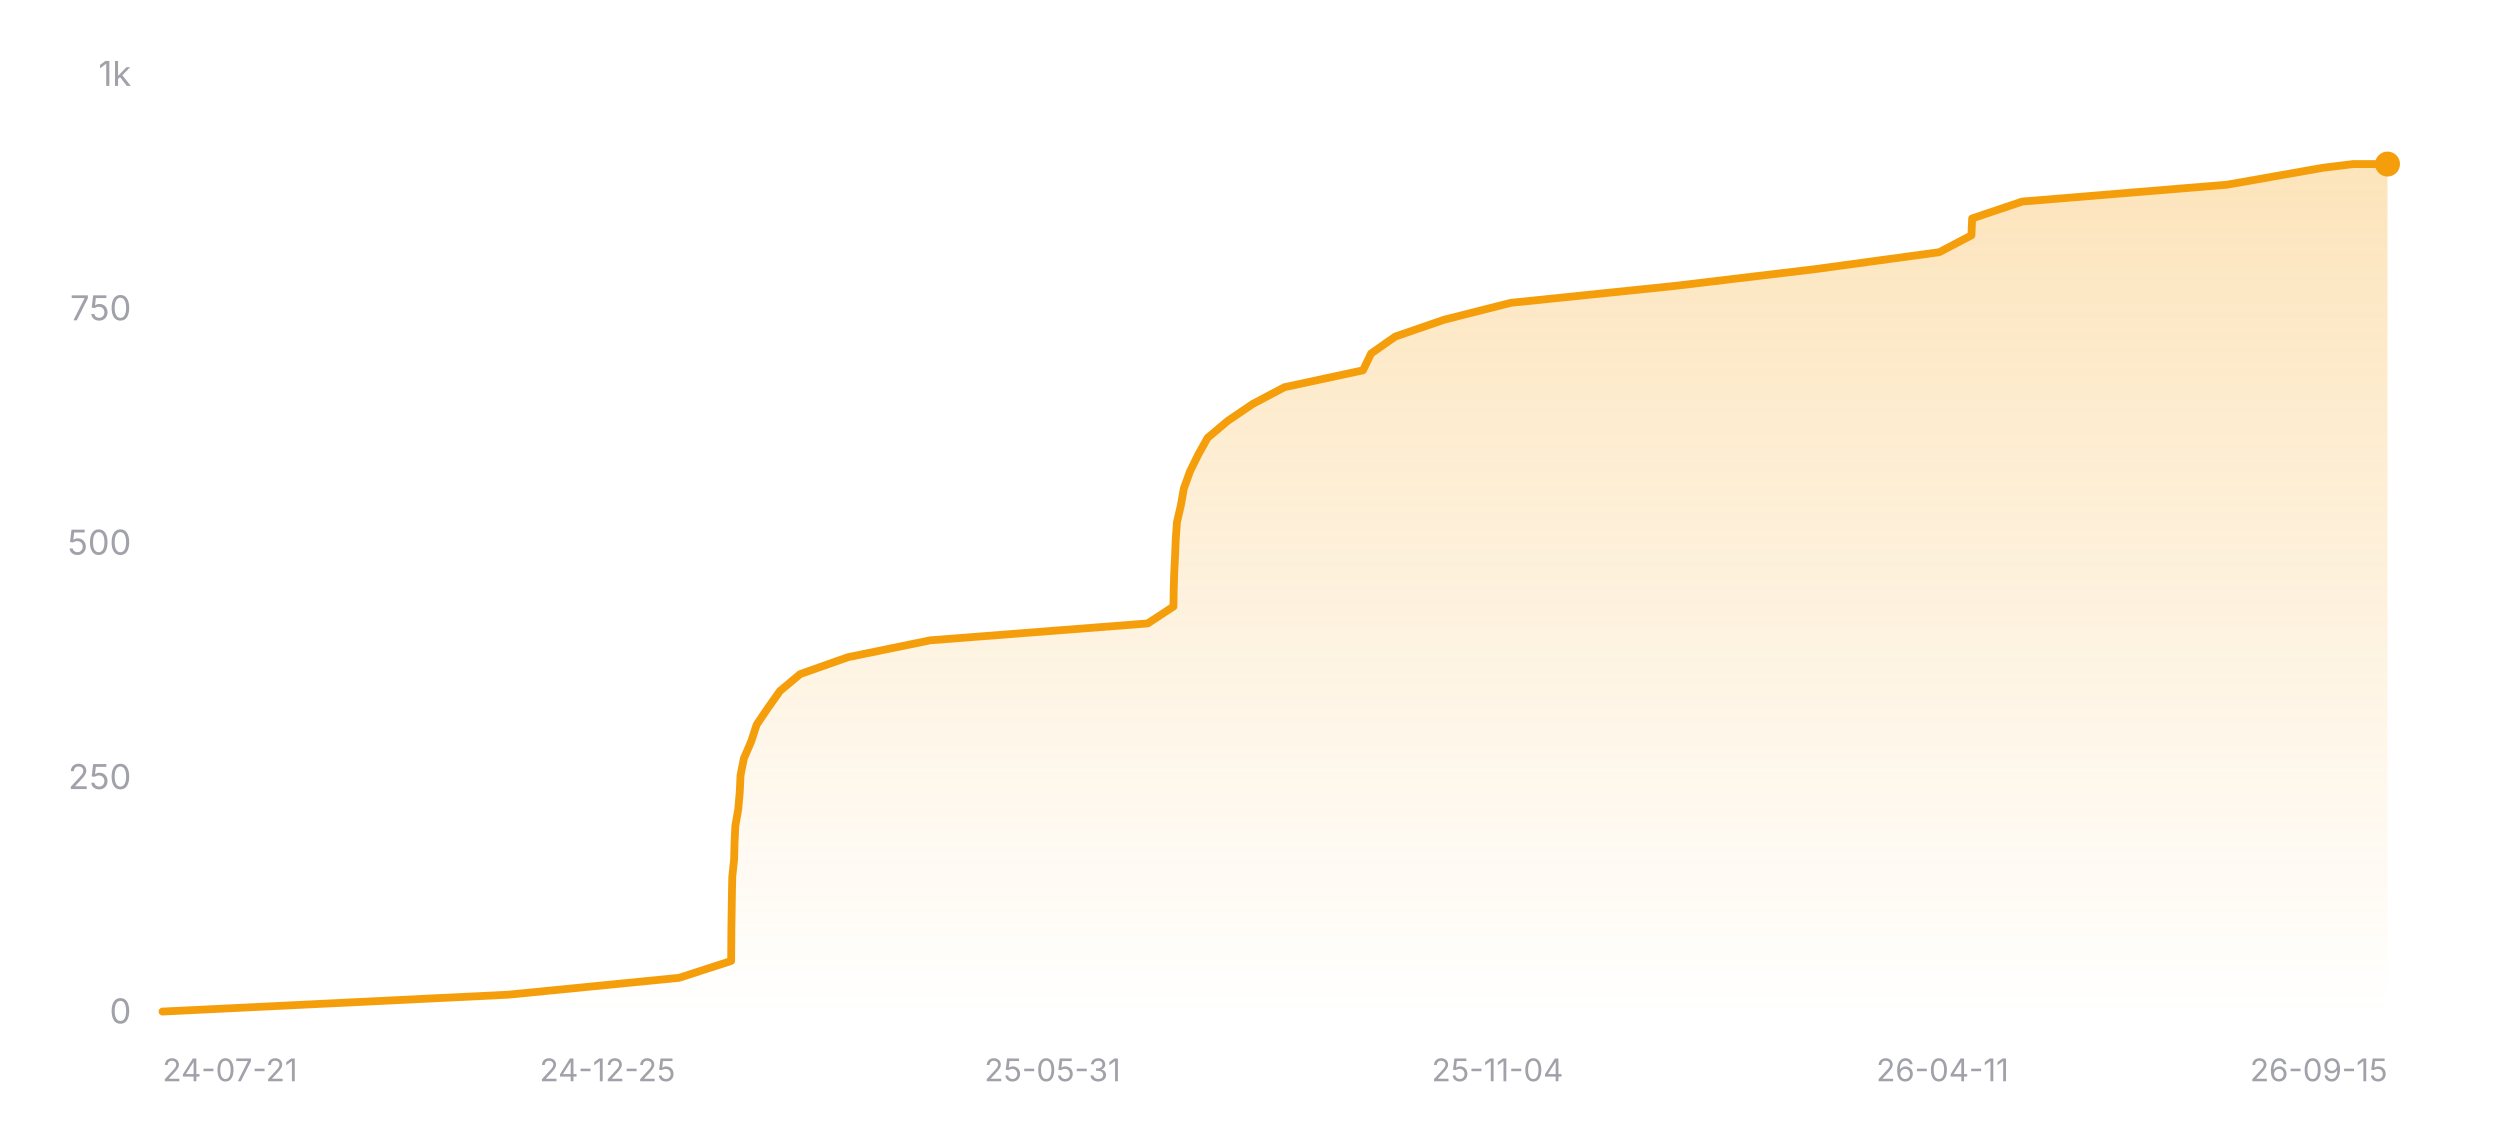
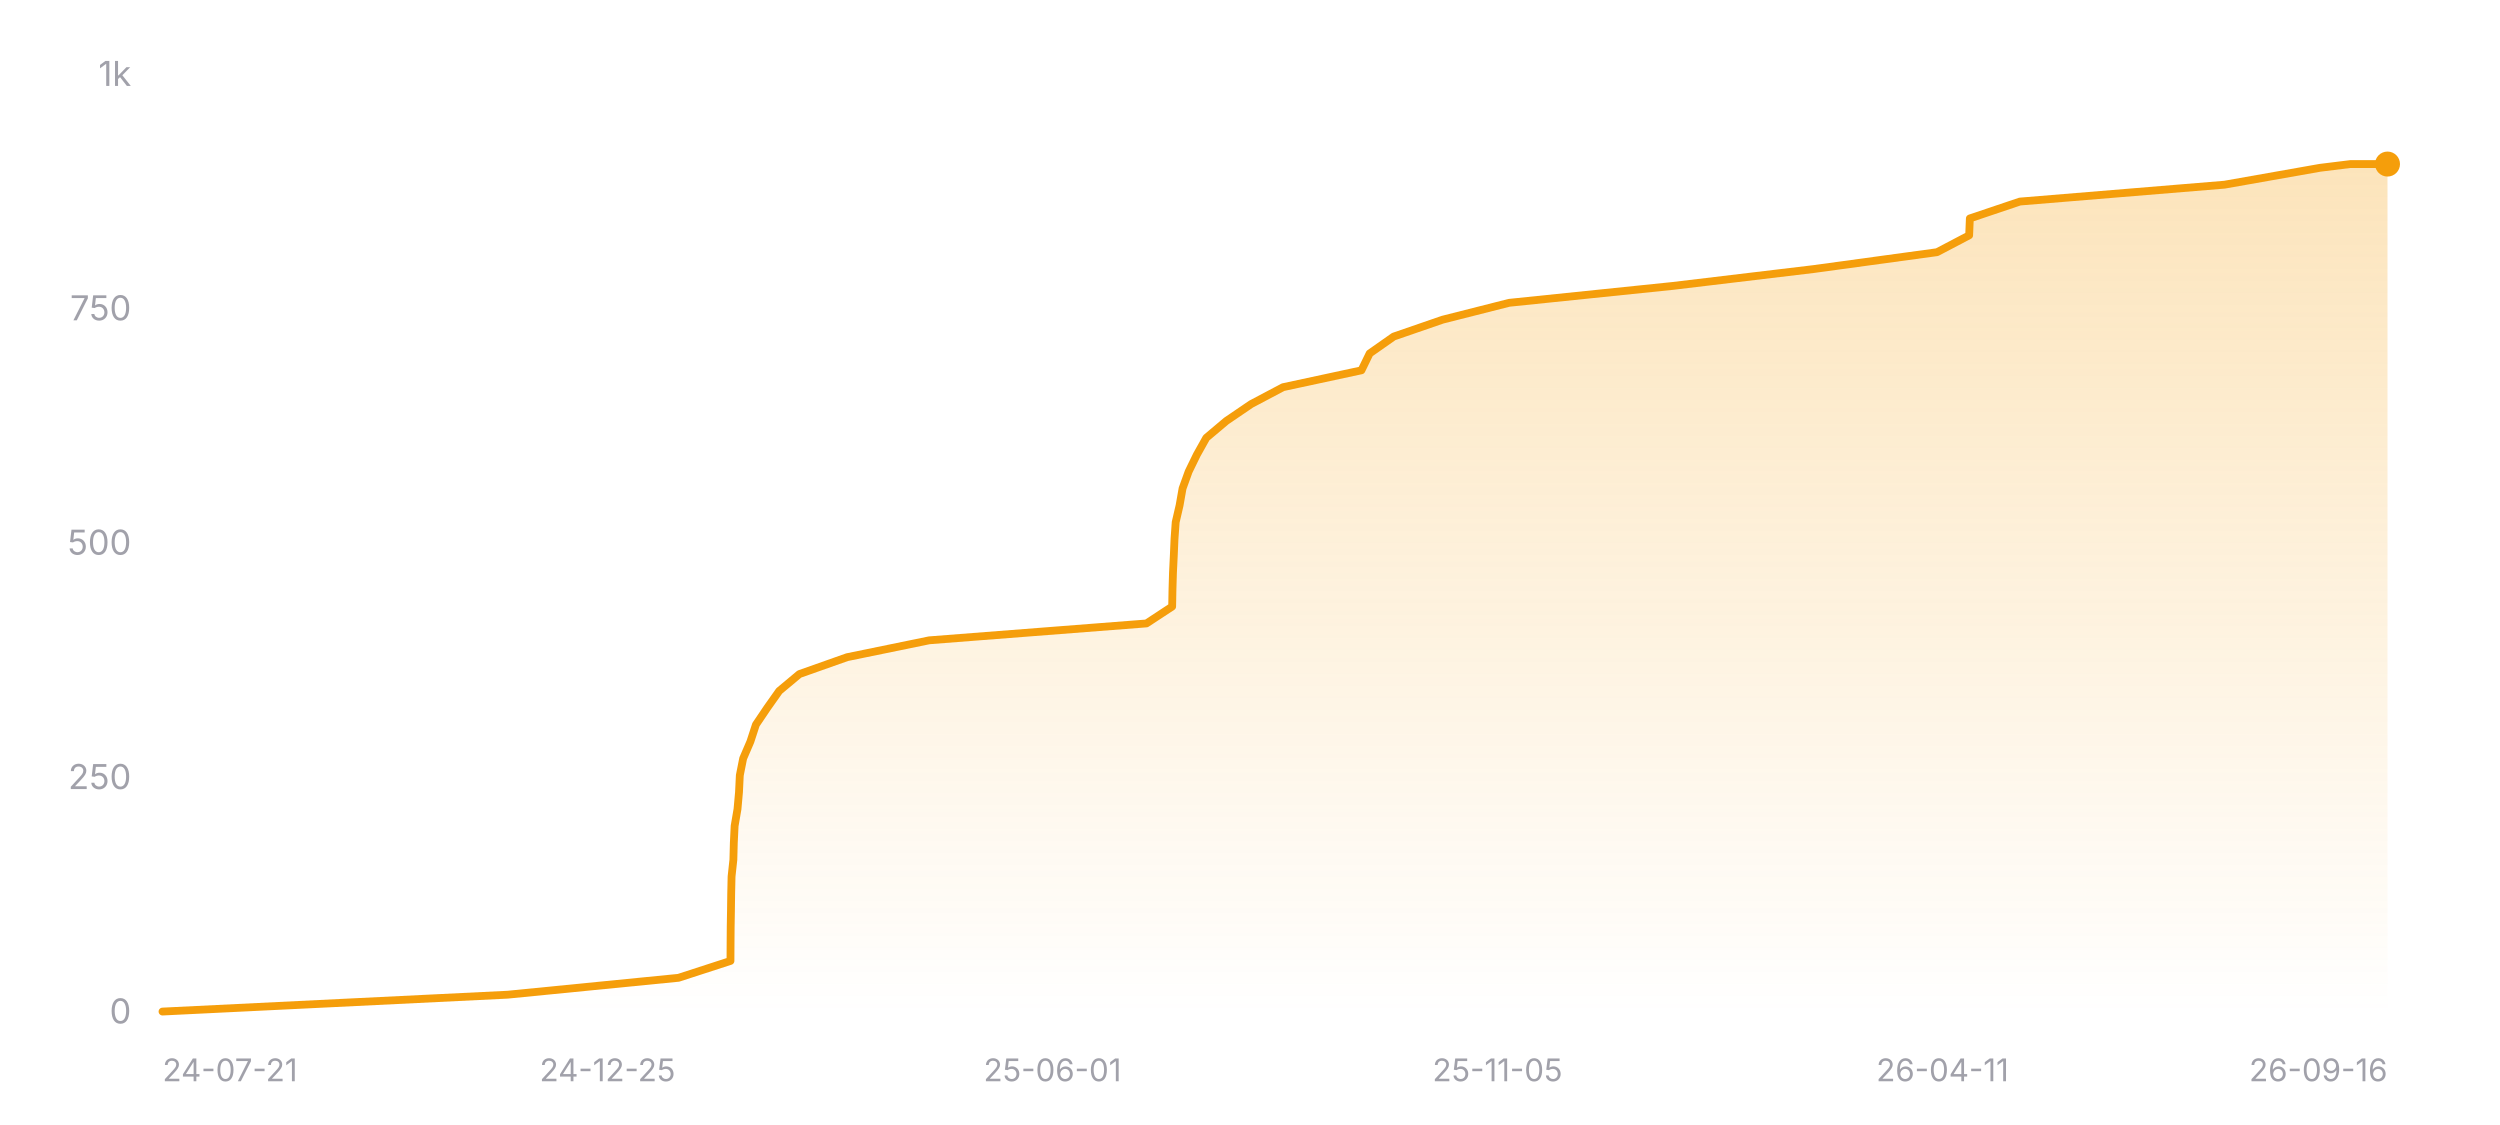
<svg xmlns="http://www.w3.org/2000/svg" width="800" height="360" viewBox="0 0 800 360" role="img" aria-label="Star history of nicejade/wealth-tracker">
  <defs>
    <linearGradient id="area-dark" x1="0" y1="0" x2="0" y2="1">
      <stop offset="0%" stop-color="#f59e0b" stop-opacity="0.28" />
      <stop offset="100%" stop-color="#f59e0b" stop-opacity="0" />
    </linearGradient>
  </defs>
  <line x1="52" y1="324" x2="764" y2="324" stroke="rgba(255,255,255,0.12)" stroke-width="1" />
  <text x="42" y="327.5" text-anchor="end" font-size="11" fill="#a1a1aa" font-family="ui-sans-serif, system-ui, -apple-system, BlinkMacSystemFont, 'Segoe UI', sans-serif">0</text>
  <line x1="52" y1="249" x2="764" y2="249" stroke="rgba(255,255,255,0.12)" stroke-width="1" stroke-dasharray="3 3" />
  <text x="42" y="252.5" text-anchor="end" font-size="11" fill="#a1a1aa" font-family="ui-sans-serif, system-ui, -apple-system, BlinkMacSystemFont, 'Segoe UI', sans-serif">250</text>
  <line x1="52" y1="174" x2="764" y2="174" stroke="rgba(255,255,255,0.12)" stroke-width="1" stroke-dasharray="3 3" />
  <text x="42" y="177.5" text-anchor="end" font-size="11" fill="#a1a1aa" font-family="ui-sans-serif, system-ui, -apple-system, BlinkMacSystemFont, 'Segoe UI', sans-serif">500</text>
  <line x1="52" y1="99" x2="764" y2="99" stroke="rgba(255,255,255,0.12)" stroke-width="1" stroke-dasharray="3 3" />
  <text x="42" y="102.5" text-anchor="end" font-size="11" fill="#a1a1aa" font-family="ui-sans-serif, system-ui, -apple-system, BlinkMacSystemFont, 'Segoe UI', sans-serif">750</text>
  <line x1="52" y1="24" x2="764" y2="24" stroke="rgba(255,255,255,0.12)" stroke-width="1" stroke-dasharray="3 3" />
  <text x="42" y="27.5" text-anchor="end" font-size="11" fill="#a1a1aa" font-family="ui-sans-serif, system-ui, -apple-system, BlinkMacSystemFont, 'Segoe UI', sans-serif">1k</text>
-   <polygon fill="url(#area-dark)" points="52,324 52,323.7 162.62,318.3 217.33,312.9 233.97,307.5 234.01,302.1 234.05,296.7 234.14,291.3 234.21,285.9 234.33,280.5 234.91,275.1 235.05,269.7 235.31,264.3 236.24,258.9 236.72,253.5 236.97,248.1 238.04,242.7 240.37,237.3 242.13,231.9 245.77,226.5 249.6,221.1 256.06,215.7 271.35,210.3 297.67,204.9 367.26,199.5 375.5,194.1 375.59,188.7 375.75,183.3 376.02,177.9 376.24,172.5 376.63,167.1 377.88,161.7 378.83,156.3 380.78,150.9 383.42,145.5 386.44,140.1 392.86,134.7 400.81,129.3 411.03,123.9 436.15,118.5 438.77,113.1 446.49,107.7 462.15,102.3 483.47,96.9 535.87,91.5 581.03,86.1 620.57,80.7 630.86,75.3 631.08,69.9 647.11,64.5 712.68,59.1 743.26,53.7 753,52.5 764,52.5 764,324" />
-   <polyline fill="none" stroke="#f59e0b" stroke-width="2.5" stroke-linecap="round" stroke-linejoin="round" points="52,323.7 162.62,318.3 217.33,312.9 233.97,307.5 234.01,302.1 234.05,296.7 234.14,291.3 234.21,285.9 234.33,280.5 234.91,275.1 235.05,269.7 235.31,264.3 236.24,258.9 236.72,253.5 236.97,248.1 238.04,242.7 240.37,237.3 242.13,231.9 245.77,226.5 249.6,221.1 256.06,215.7 271.35,210.3 297.67,204.9 367.26,199.5 375.5,194.1 375.59,188.7 375.75,183.3 376.02,177.9 376.24,172.5 376.63,167.1 377.88,161.7 378.83,156.3 380.78,150.9 383.42,145.5 386.44,140.1 392.86,134.7 400.81,129.3 411.03,123.9 436.15,118.5 438.77,113.1 446.49,107.7 462.15,102.3 483.47,96.9 535.87,91.5 581.03,86.1 620.57,80.7 630.86,75.3 631.08,69.9 647.11,64.5 712.68,59.1 743.26,53.7 753,52.5 764,52.5" />
+   <polygon fill="url(#area-dark)" points="52,324 52,323.7 162.48,318.3 217.12,312.9 233.75,307.5 233.78,302.1 233.82,296.7 233.91,291.3 233.98,285.9 234.1,280.5 234.68,275.1 234.82,269.7 235.08,264.3 236,258.9 236.48,253.5 236.74,248.1 237.81,242.7 240.13,237.3 241.89,231.9 245.53,226.5 249.35,221.1 255.81,215.7 271.07,210.3 297.36,204.9 366.87,199.5 375.09,194.1 375.19,188.7 375.35,183.3 375.61,177.9 375.84,172.5 376.22,167.1 377.47,161.7 378.42,156.3 380.37,150.9 383,145.5 386.02,140.1 392.43,134.7 400.37,129.3 410.58,123.9 435.66,118.5 438.29,113.1 445.99,107.7 461.63,102.3 482.93,96.9 535.26,91.5 580.37,86.1 619.85,80.7 630.13,75.3 630.35,69.9 646.36,64.5 711.84,59.1 742.39,53.7 752.11,52.5 764,52.5 764,324" />
+   <polyline fill="none" stroke="#f59e0b" stroke-width="2.5" stroke-linecap="round" stroke-linejoin="round" points="52,323.7 162.48,318.3 217.12,312.9 233.75,307.5 233.78,302.1 233.82,296.7 233.91,291.3 233.98,285.9 234.1,280.5 234.68,275.1 234.82,269.7 235.08,264.3 236,258.9 236.48,253.5 236.74,248.1 237.81,242.7 240.13,237.3 241.89,231.9 245.53,226.5 249.35,221.1 255.81,215.7 271.07,210.3 297.36,204.9 366.87,199.5 375.09,194.1 375.19,188.7 375.35,183.3 375.61,177.9 375.84,172.5 376.22,167.1 377.47,161.7 378.42,156.3 380.37,150.9 383,145.5 386.02,140.1 392.43,134.7 400.37,129.3 410.58,123.9 435.66,118.5 438.29,113.1 445.99,107.7 461.63,102.3 482.93,96.9 535.26,91.5 580.37,86.1 619.85,80.7 630.13,75.3 630.35,69.9 646.36,64.5 711.84,59.1 742.39,53.7 752.11,52.5 764,52.5" />
  <circle cx="764" cy="52.5" r="4" fill="#f59e0b" />
  <text x="52" y="346" text-anchor="start" font-size="10" fill="#a1a1aa" font-family="ui-sans-serif, system-ui, -apple-system, BlinkMacSystemFont, 'Segoe UI', sans-serif">24-07-21</text>
  <text x="194.4" y="346" text-anchor="middle" font-size="10" fill="#a1a1aa" font-family="ui-sans-serif, system-ui, -apple-system, BlinkMacSystemFont, 'Segoe UI', sans-serif">24-12-25</text>
-   <text x="336.8" y="346" text-anchor="middle" font-size="10" fill="#a1a1aa" font-family="ui-sans-serif, system-ui, -apple-system, BlinkMacSystemFont, 'Segoe UI', sans-serif">25-05-31</text>
-   <text x="479.2" y="346" text-anchor="middle" font-size="10" fill="#a1a1aa" font-family="ui-sans-serif, system-ui, -apple-system, BlinkMacSystemFont, 'Segoe UI', sans-serif">25-11-04</text>
+   <text x="336.8" y="346" text-anchor="middle" font-size="10" fill="#a1a1aa" font-family="ui-sans-serif, system-ui, -apple-system, BlinkMacSystemFont, 'Segoe UI', sans-serif">25-06-01</text>
+   <text x="479.2" y="346" text-anchor="middle" font-size="10" fill="#a1a1aa" font-family="ui-sans-serif, system-ui, -apple-system, BlinkMacSystemFont, 'Segoe UI', sans-serif">25-11-05</text>
  <text x="621.6" y="346" text-anchor="middle" font-size="10" fill="#a1a1aa" font-family="ui-sans-serif, system-ui, -apple-system, BlinkMacSystemFont, 'Segoe UI', sans-serif">26-04-11</text>
-   <text x="764" y="346" text-anchor="end" font-size="10" fill="#a1a1aa" font-family="ui-sans-serif, system-ui, -apple-system, BlinkMacSystemFont, 'Segoe UI', sans-serif">26-09-15</text>
+   <text x="764" y="346" text-anchor="end" font-size="10" fill="#a1a1aa" font-family="ui-sans-serif, system-ui, -apple-system, BlinkMacSystemFont, 'Segoe UI', sans-serif">26-09-16</text>
</svg>
